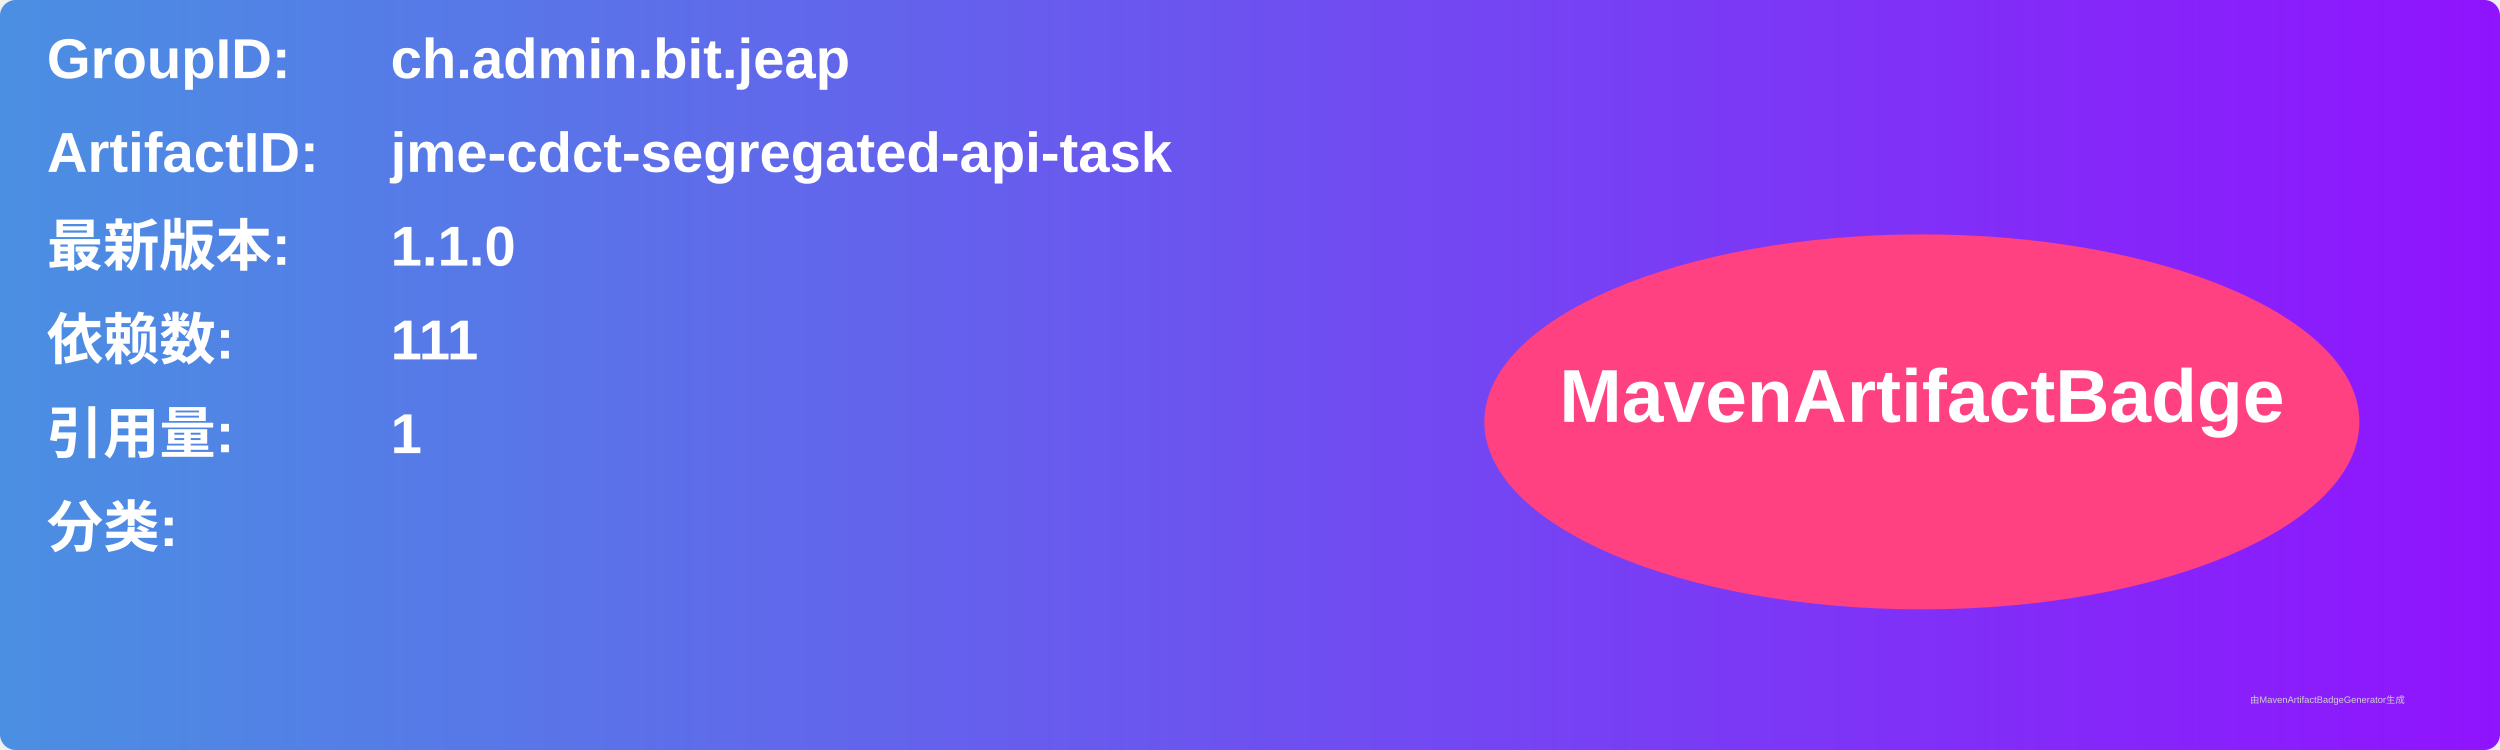
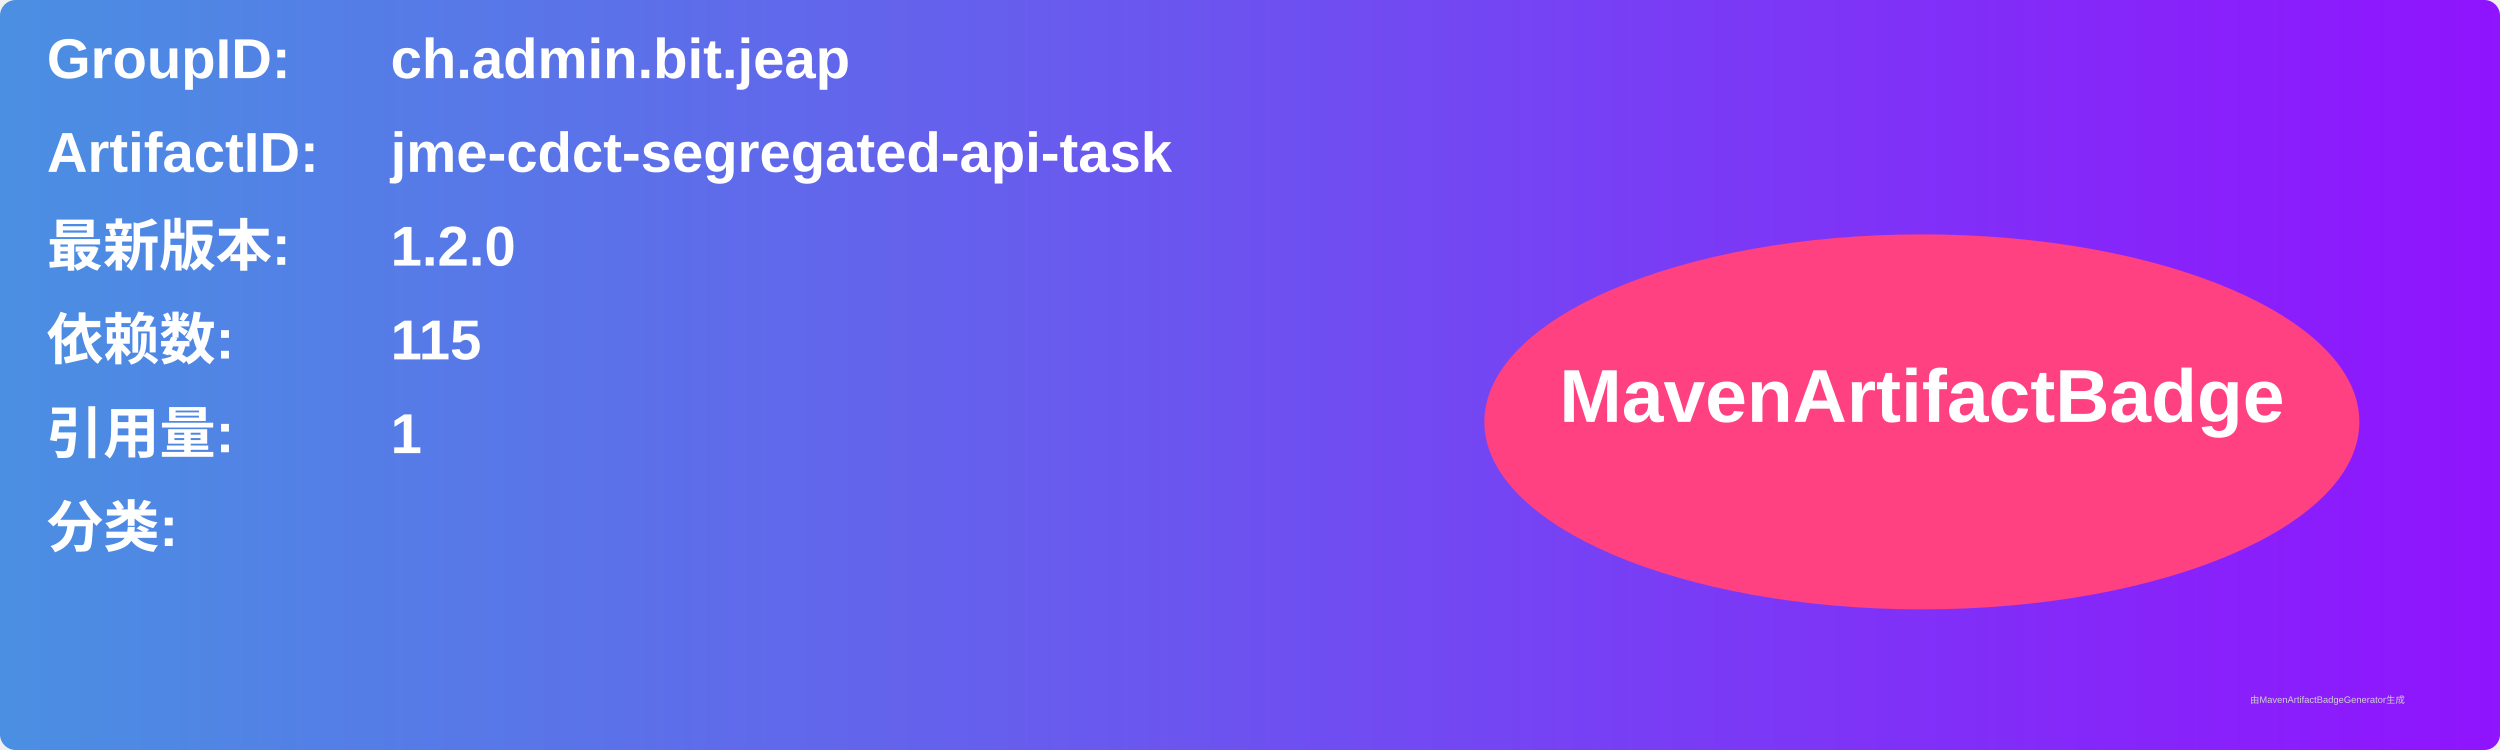
<svg xmlns="http://www.w3.org/2000/svg" width="800" height="240" viewBox="0 0 800 240">
  <linearGradient id="grad" x1="0%" y1="0%" x2="100%" y2="0%">
    <stop offset="0%" stop-color="#4a90e2" />
    <stop offset="100%" stop-color="#9013fe" />
  </linearGradient>
  <rect width="100%" height="100%" rx="5" ry="5" fill="url(#grad)" />
  <g transform="translate(15, 15)">
    <text x="0" y="10" font-family="Arial" font-size="18" fill="white" font-weight="bold" width="260">GroupID:</text>
    <text x="110" y="10" font-family="Arial" font-size="18" fill="white" font-weight="bold" width="460">ch.admin.bit.jeap</text>
    <text x="0" y="40" font-family="Arial" font-size="18" fill="white" font-weight="bold" width="260">ArtifactID:</text>
    <text x="110" y="40" font-family="Arial" font-size="18" fill="white" font-weight="bold" width="460">jme-cdct-segregated-api-task</text>
    <text x="0" y="70" font-family="Arial" font-size="18" fill="white" font-weight="bold">最新版本:</text>
    <text x="110" y="70" font-family="Arial" font-size="18" fill="white" font-weight="bold">
-       <tspan font-weight="bold">1.1.0</tspan>
+       <tspan font-weight="bold">1.2.0</tspan>
    </text>
    <text x="0" y="100" font-family="Arial" font-size="18" fill="white" font-weight="bold">依赖数: </text>
    <text x="110" y="100" font-family="Arial" font-size="18" fill="white">
-       <tspan font-weight="bold">111</tspan>
+       <tspan font-weight="bold">115</tspan>
    </text>
    <text x="0" y="130" font-family="Arial" font-size="18" fill="white" font-weight="bold">引用量: </text>
    <text x="110" y="130" font-family="Arial" font-size="18" fill="white">
      <tspan font-weight="bold">1</tspan>
    </text>
    <text x="0" y="160" font-family="Arial" font-size="18" fill="white" font-weight="bold">分类:</text>
    <text x="10" y="190" font-family="Arial" font-size="10" fill="white">
      <tspan font-weight="bold" />
    </text>
    <ellipse cx="600" cy="120" rx="140" ry="60" fill="#ff4081" />
    <text x="600" y="120" text-anchor="middle" font-family="Arial" font-size="24" fill="white" font-weight="bold">MavenArtifactBadge</text>
  </g>
  <text x="720" y="225" font-family="Arial" font-size="3" fill="#d0d0d0">由MavenArtifactBadgeGenerator生成</text>
</svg>
